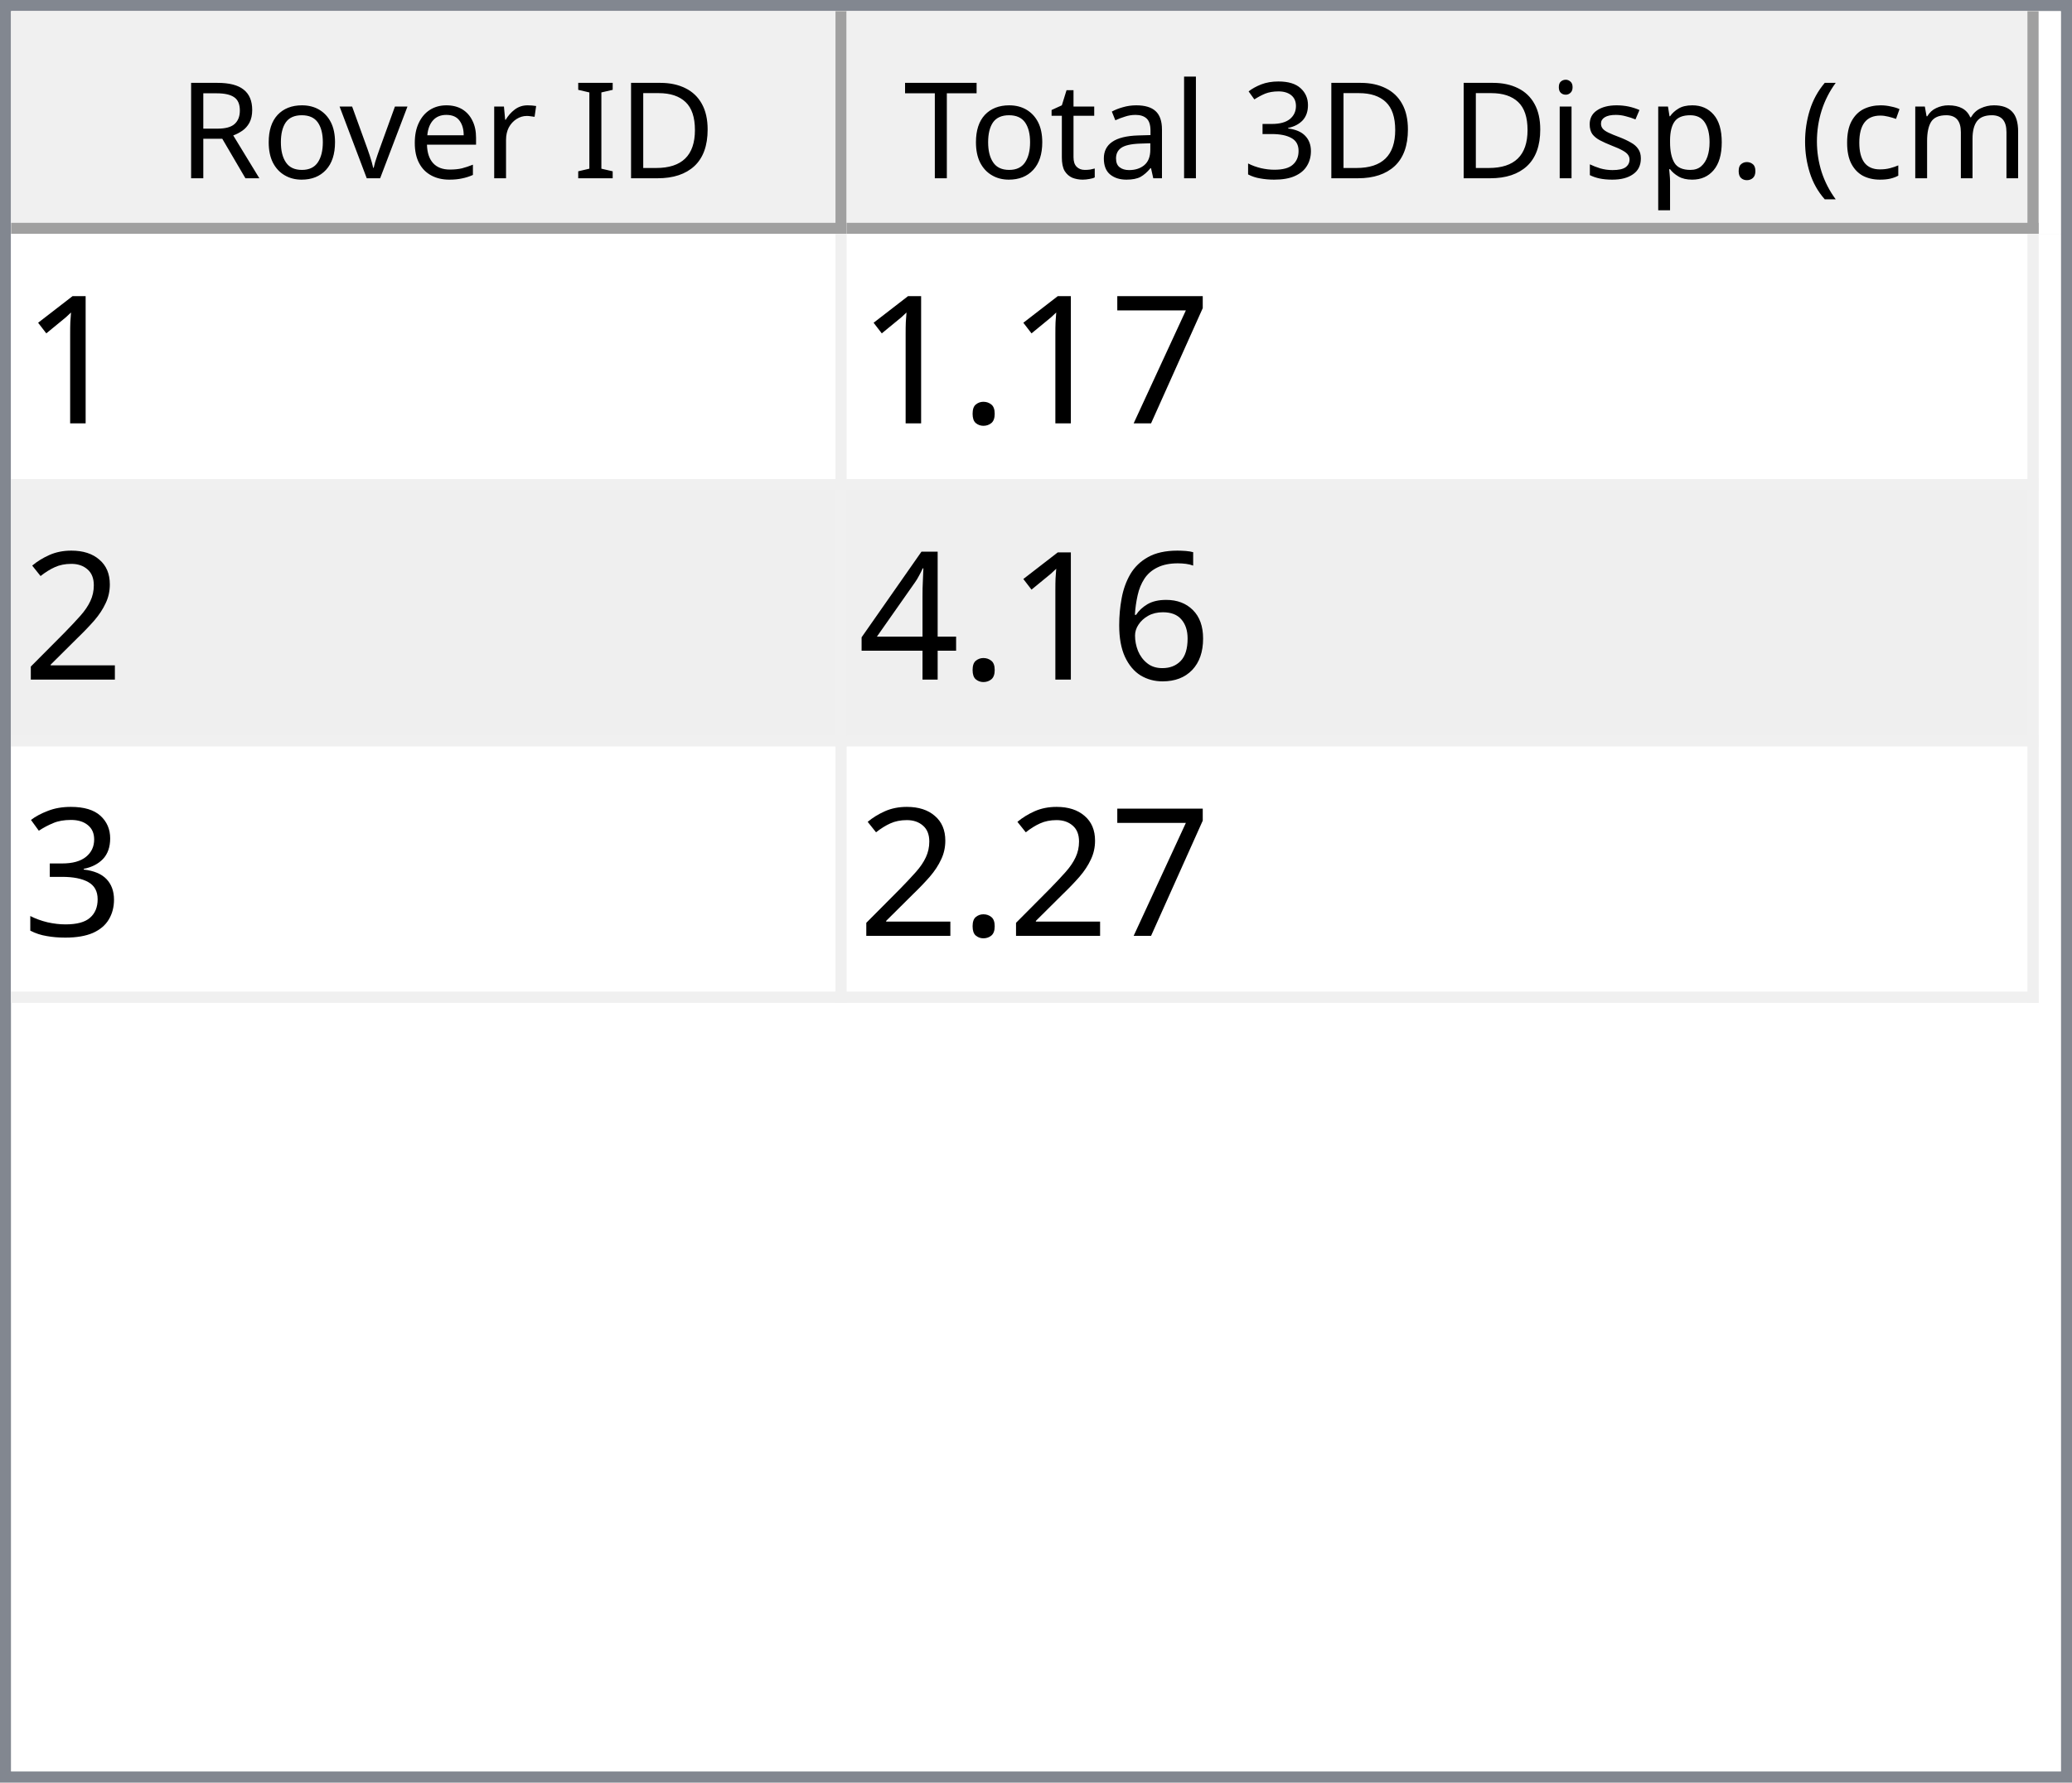
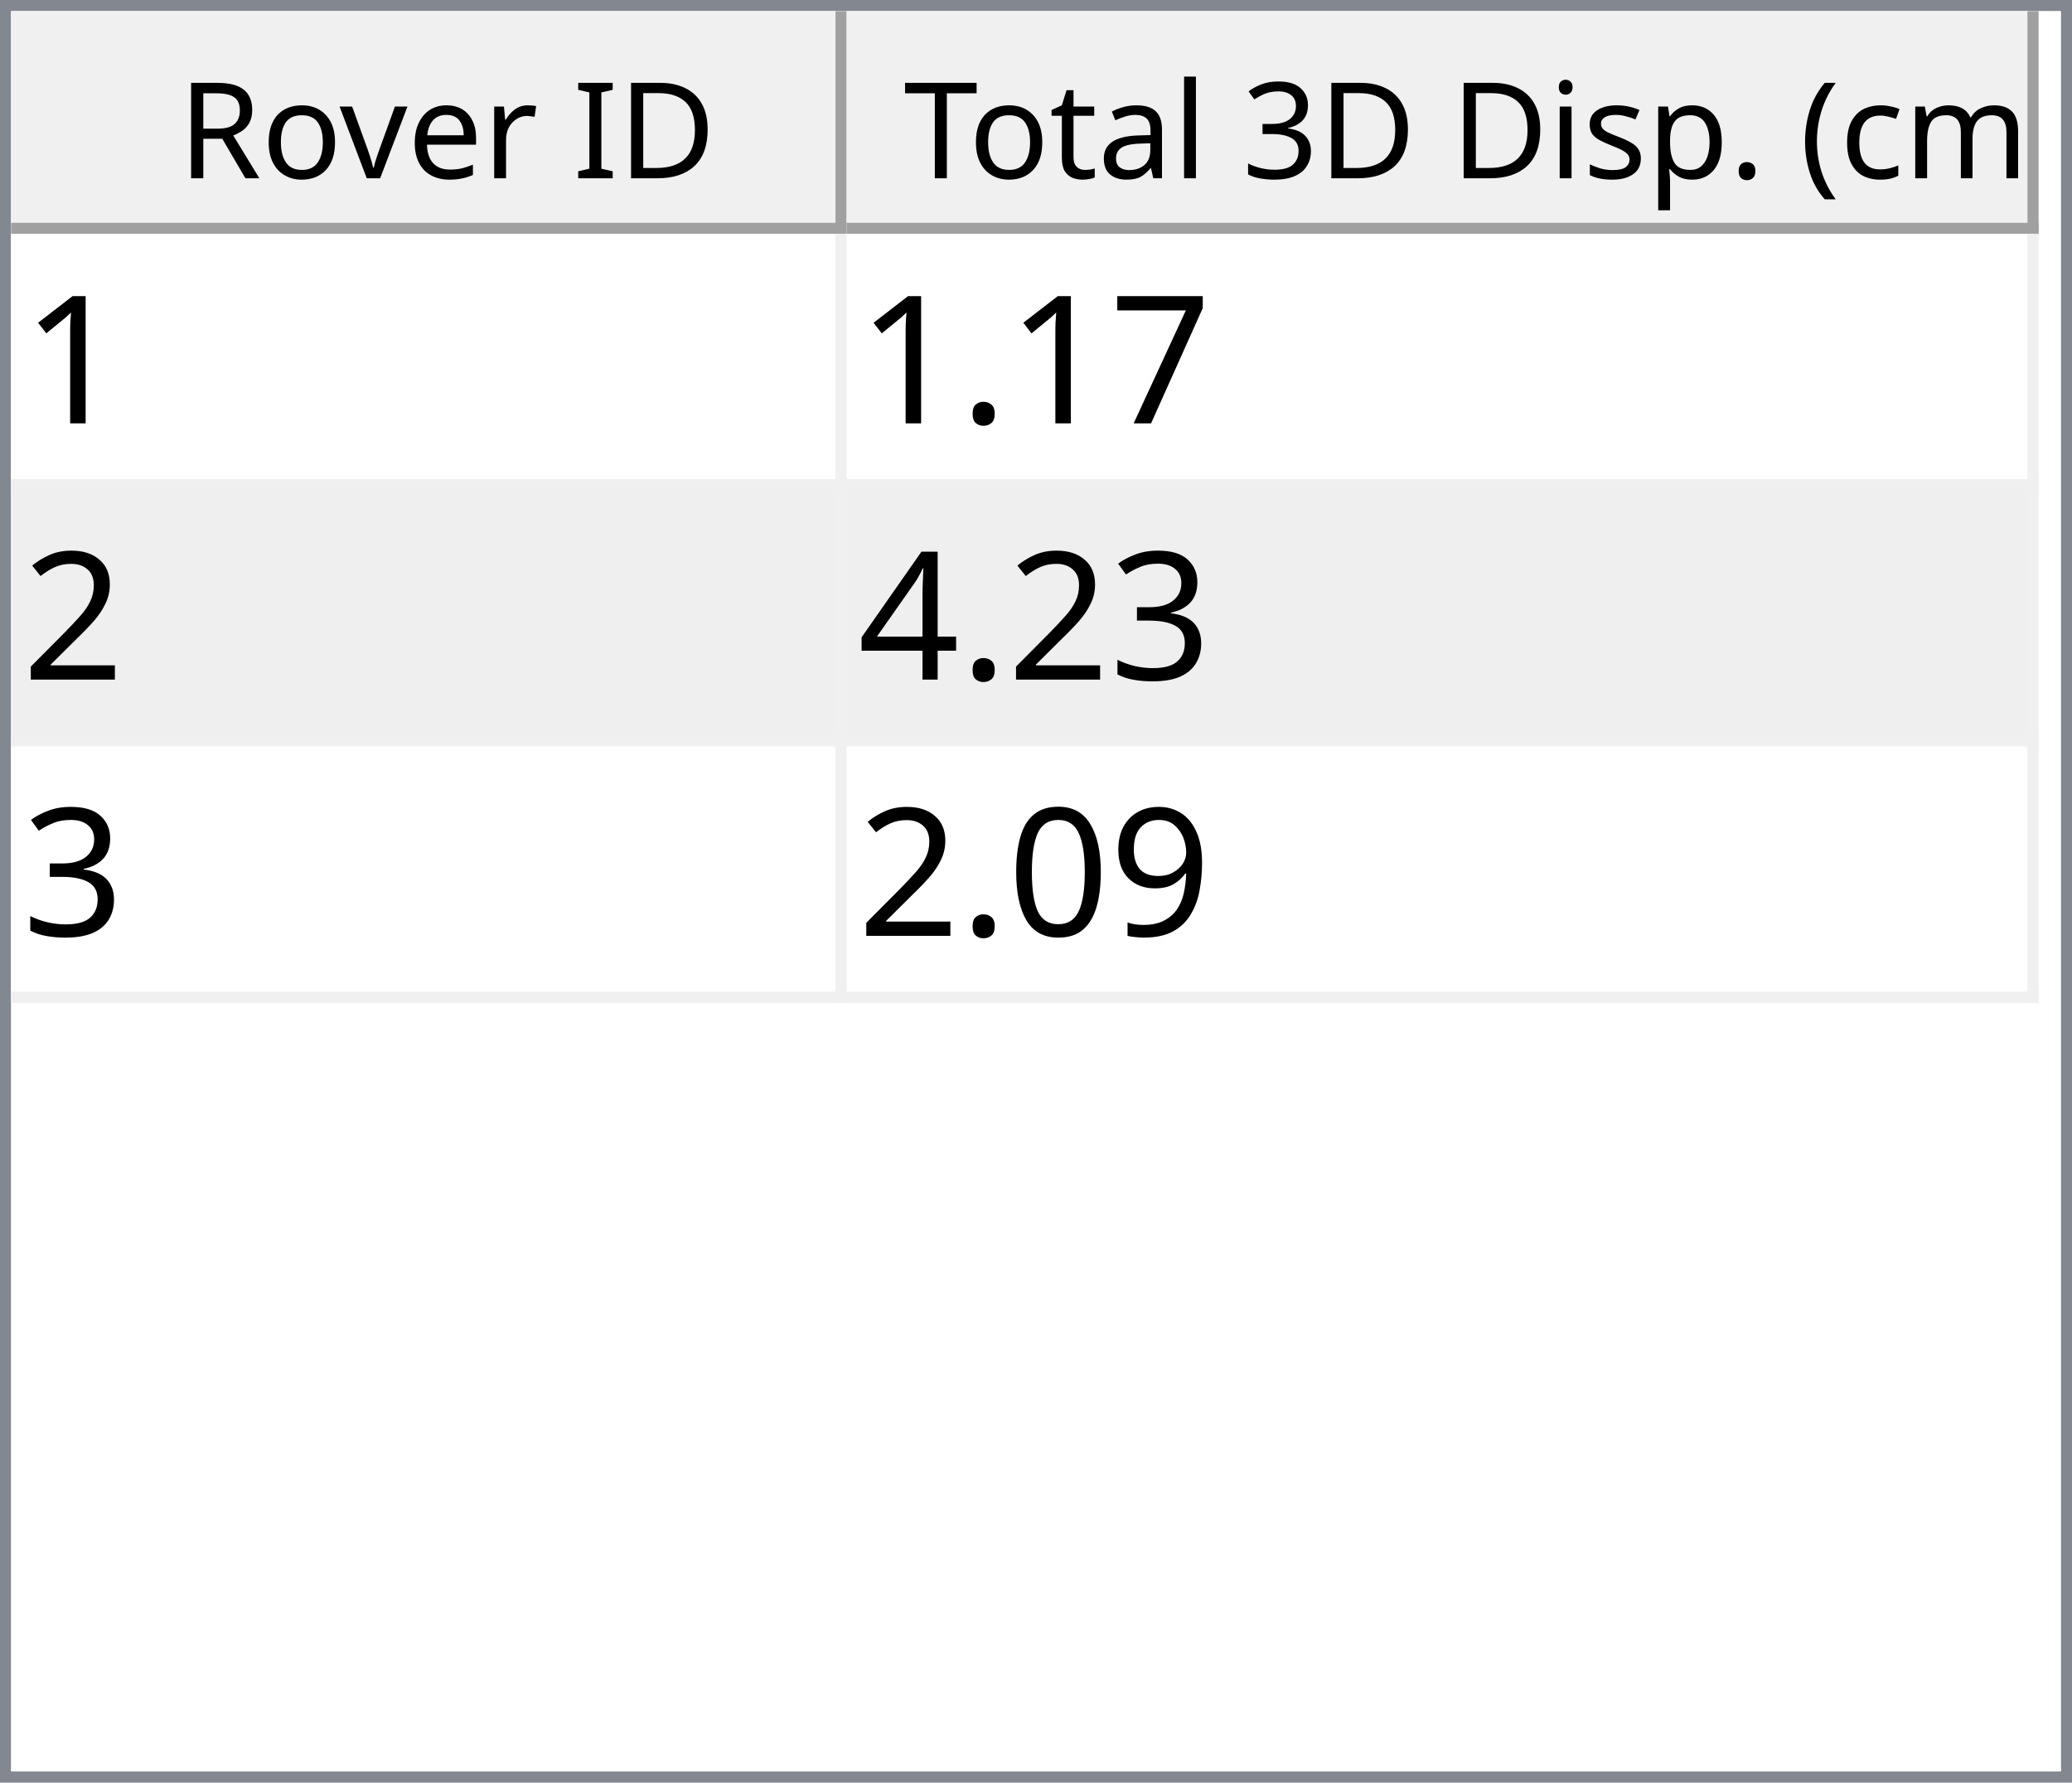
<svg xmlns="http://www.w3.org/2000/svg" style="fill-opacity:1; color-rendering:auto; color-interpolation:auto; text-rendering:auto; stroke:black; stroke-linecap:square; stroke-miterlimit:10; shape-rendering:auto; stroke-opacity:1; fill:black; stroke-dasharray:none; font-weight:normal; stroke-width:1; font-family:'Dialog'; font-style:normal; stroke-linejoin:miter; font-size:12px; stroke-dashoffset:0; image-rendering:auto;" width="186" height="160">
  <defs id="genericDefs" />
  <g>
    <defs id="defs1">
      <clipPath clipPathUnits="userSpaceOnUse" id="clipPath1">
        <path d="M0 0 L186 0 L186 160 L0 160 L0 0 Z" />
      </clipPath>
      <clipPath clipPathUnits="userSpaceOnUse" id="clipPath2">
        <path d="M0 0 L0 160 L186 160 L186 0 Z" />
      </clipPath>
      <clipPath clipPathUnits="userSpaceOnUse" id="clipPath3">
        <path d="M0 0 L0 20 L184 20 L184 0 Z" />
      </clipPath>
      <clipPath clipPathUnits="userSpaceOnUse" id="clipPath4">
        <path d="M0 0 L0 20 L75 20 L75 0 Z" />
      </clipPath>
      <clipPath clipPathUnits="userSpaceOnUse" id="clipPath5">
        <path d="M1 1 L1 19 L74 19 L74 1 Z" />
      </clipPath>
      <clipPath clipPathUnits="userSpaceOnUse" id="clipPath6">
        <path d="M0 0 L0 18 L73 18 L73 0 Z" />
      </clipPath>
      <clipPath clipPathUnits="userSpaceOnUse" id="clipPath7">
        <path d="M-0.5 -0.5 L-0.5 19.5 L74.5 19.5 L74.5 -0.5 Z" />
      </clipPath>
      <clipPath clipPathUnits="userSpaceOnUse" id="clipPath8">
        <path d="M0 0 L0 20 L107 20 L107 0 Z" />
      </clipPath>
      <clipPath clipPathUnits="userSpaceOnUse" id="clipPath9">
        <path d="M1 1 L1 19 L106 19 L106 1 Z" />
      </clipPath>
      <clipPath clipPathUnits="userSpaceOnUse" id="clipPath10">
        <path d="M0 0 L0 18 L105 18 L105 0 Z" />
      </clipPath>
      <clipPath clipPathUnits="userSpaceOnUse" id="clipPath11">
        <path d="M-0.5 -0.5 L-0.5 19.5 L106.5 19.5 L106.5 -0.5 Z" />
      </clipPath>
      <clipPath clipPathUnits="userSpaceOnUse" id="clipPath12">
        <path d="M0 0 L0 138 L184 138 L184 0 Z" />
      </clipPath>
      <clipPath clipPathUnits="userSpaceOnUse" id="clipPath13">
        <path d="M0 0 L0 69 L182 69 L182 0 Z" />
      </clipPath>
      <clipPath clipPathUnits="userSpaceOnUse" id="clipPath14">
        <path d="M-0.5 -0.5 L-0.5 68.5 L181.5 68.5 L181.5 -0.5 Z" />
      </clipPath>
      <clipPath clipPathUnits="userSpaceOnUse" id="clipPath15">
        <path d="M0 0 L0 22 L74 22 L74 0 Z" />
      </clipPath>
      <clipPath clipPathUnits="userSpaceOnUse" id="clipPath16">
        <path d="M0 0 L0 22 L106 22 L106 0 Z" />
      </clipPath>
      <font horiz-adv-x="64.551" id="font1">
        <font-face ascent="107.91" descent="25.098" units-per-em="100" style="font-style:normal; font-family:Segoe UI; font-weight:normal;" />
        <missing-glyph horiz-adv-x="64.551" d="M8.109 0 L8.109 68.266 L56.453 68.266 L56.453 0 L8.109 0 ZM15.328 7.234 L49.219 7.234 L49.219 61.031 L15.328 61.031 L15.328 7.234 Z" />
        <glyph unicode="D" horiz-adv-x="70.117" d="M9.188 0 L9.188 70.016 L28.516 70.016 Q65.531 70.016 65.531 35.891 Q65.531 19.672 55.25 9.836 Q44.969 0 27.734 0 L9.188 0 ZM17.391 62.594 L17.391 7.422 L27.828 7.422 Q41.609 7.422 49.273 14.797 Q56.938 22.172 56.938 35.688 Q56.938 62.594 28.328 62.594 L17.391 62.594 Z" />
        <glyph unicode="I" horiz-adv-x="26.611" d="M17.391 0 L9.188 0 L9.188 70.016 L17.391 70.016 L17.391 0 Z" />
        <glyph unicode=" " horiz-adv-x="27.393" d="" />
        <glyph unicode="r" horiz-adv-x="34.766" d="M34.188 41.891 Q32.078 43.5 28.125 43.5 Q23 43.5 19.555 38.672 Q16.109 33.844 16.109 25.484 L16.109 0 L8.109 0 L8.109 50 L16.109 50 L16.109 39.703 L16.312 39.703 Q18.016 44.969 21.531 47.922 Q25.047 50.875 29.391 50.875 Q32.516 50.875 34.188 50.203 L34.188 41.891 Z" />
        <glyph unicode="e" horiz-adv-x="52.295" d="M48.297 23 L12.984 23 Q13.188 14.656 17.484 10.109 Q21.781 5.562 29.297 5.562 Q37.75 5.562 44.828 11.141 L44.828 3.609 Q38.234 -1.172 27.391 -1.172 Q16.797 -1.172 10.742 5.641 Q4.688 12.453 4.688 24.812 Q4.688 36.469 11.305 43.82 Q17.922 51.172 27.734 51.172 Q37.547 51.172 42.922 44.828 Q48.297 38.484 48.297 27.203 L48.297 23 ZM40.094 29.781 Q40.047 36.719 36.75 40.578 Q33.453 44.438 27.594 44.438 Q21.922 44.438 17.969 40.383 Q14.016 36.328 13.094 29.781 L40.094 29.781 Z" />
        <glyph unicode="v" horiz-adv-x="47.9" d="M47.406 50 L27.484 0 L19.625 0 L0.688 50 L9.469 50 L22.172 13.672 Q23.578 9.672 23.922 6.688 L24.125 6.688 Q24.609 10.453 25.688 13.484 L38.969 50 L47.406 50 Z" />
        <glyph unicode="o" horiz-adv-x="58.594" d="M29 -1.172 Q17.922 -1.172 11.305 5.836 Q4.688 12.844 4.688 24.422 Q4.688 37.016 11.57 44.094 Q18.453 51.172 30.172 51.172 Q41.359 51.172 47.633 44.289 Q53.906 37.406 53.906 25.203 Q53.906 13.234 47.141 6.031 Q40.375 -1.172 29 -1.172 ZM29.594 44.438 Q21.875 44.438 17.383 39.188 Q12.891 33.938 12.891 24.703 Q12.891 15.828 17.43 10.695 Q21.969 5.562 29.594 5.562 Q37.359 5.562 41.531 10.594 Q45.703 15.625 45.703 24.906 Q45.703 34.281 41.531 39.359 Q37.359 44.438 29.594 44.438 Z" />
        <glyph unicode="R" horiz-adv-x="59.814" d="M59.375 0 L49.609 0 L37.891 19.625 Q36.281 22.359 34.766 24.289 Q33.25 26.219 31.664 27.438 Q30.078 28.656 28.25 29.219 Q26.422 29.781 24.125 29.781 L17.391 29.781 L17.391 0 L9.188 0 L9.188 70.016 L30.078 70.016 Q34.672 70.016 38.555 68.867 Q42.438 67.719 45.289 65.375 Q48.141 63.031 49.758 59.547 Q51.375 56.062 51.375 51.375 Q51.375 47.703 50.273 44.656 Q49.172 41.609 47.148 39.211 Q45.125 36.812 42.266 35.133 Q39.406 33.453 35.844 32.516 L35.844 32.328 Q37.594 31.547 38.891 30.547 Q40.188 29.547 41.359 28.18 Q42.531 26.812 43.68 25.078 Q44.828 23.344 46.234 21.047 L59.375 0 ZM17.391 62.594 L17.391 37.203 L28.516 37.203 Q31.594 37.203 34.203 38.133 Q36.812 39.062 38.719 40.797 Q40.625 42.531 41.703 45.047 Q42.781 47.562 42.781 50.688 Q42.781 56.297 39.141 59.445 Q35.5 62.594 28.609 62.594 L17.391 62.594 Z" />
        <glyph unicode=")" horiz-adv-x="30.176" d="M8.297 -15.922 L1.172 -15.922 Q16.406 2.344 16.406 26.812 Q16.406 51.469 1.078 70.016 L8.297 70.016 Q23.531 52.156 23.531 26.703 Q23.531 1.375 8.297 -15.922 Z" />
        <glyph unicode="m" horiz-adv-x="86.133" d="M79.109 0 L71.094 0 L71.094 28.719 Q71.094 37.016 68.531 40.727 Q65.969 44.438 59.906 44.438 Q54.781 44.438 51.195 39.75 Q47.609 35.062 47.609 28.516 L47.609 0 L39.594 0 L39.594 29.688 Q39.594 44.438 28.219 44.438 Q22.953 44.438 19.531 40.016 Q16.109 35.594 16.109 28.516 L16.109 0 L8.109 0 L8.109 50 L16.109 50 L16.109 42.094 L16.312 42.094 Q21.625 51.172 31.844 51.172 Q36.969 51.172 40.773 48.312 Q44.578 45.453 46 40.828 Q51.562 51.172 62.594 51.172 Q79.109 51.172 79.109 30.812 L79.109 0 Z" />
        <glyph unicode="c" horiz-adv-x="46.191" d="M42.188 2.297 Q36.422 -1.172 28.516 -1.172 Q17.828 -1.172 11.258 5.789 Q4.688 12.75 4.688 23.828 Q4.688 36.188 11.766 43.68 Q18.844 51.172 30.672 51.172 Q37.25 51.172 42.281 48.734 L42.281 40.531 Q36.719 44.438 30.375 44.438 Q22.703 44.438 17.797 38.945 Q12.891 33.453 12.891 24.516 Q12.891 15.719 17.508 10.641 Q22.125 5.562 29.891 5.562 Q36.422 5.562 42.188 9.906 L42.188 2.297 Z" />
        <glyph unicode="(" horiz-adv-x="30.176" d="M29.109 -15.922 L21.969 -15.922 Q6.844 1.375 6.844 26.703 Q6.844 52.156 21.969 70.016 L29.203 70.016 Q13.875 51.469 13.875 26.812 Q13.875 2.344 29.109 -15.922 Z" />
        <glyph unicode="." horiz-adv-x="21.68" d="M10.891 -1.078 Q8.641 -1.078 7.055 0.539 Q5.469 2.156 5.469 4.391 Q5.469 6.641 7.055 8.273 Q8.641 9.906 10.891 9.906 Q13.188 9.906 14.797 8.273 Q16.406 6.641 16.406 4.391 Q16.406 2.156 14.797 0.539 Q13.188 -1.078 10.891 -1.078 Z" />
        <glyph unicode="p" horiz-adv-x="58.789" d="M16.312 7.234 L16.109 7.234 L16.109 -23 L8.109 -23 L8.109 50 L16.109 50 L16.109 41.219 L16.312 41.219 Q22.219 51.172 33.594 51.172 Q43.266 51.172 48.688 44.461 Q54.109 37.75 54.109 26.469 Q54.109 13.922 48 6.375 Q41.891 -1.172 31.297 -1.172 Q21.578 -1.172 16.312 7.234 ZM16.109 27.391 L16.109 20.406 Q16.109 14.203 20.141 9.883 Q24.172 5.562 30.375 5.562 Q37.641 5.562 41.773 11.133 Q45.906 16.703 45.906 26.609 Q45.906 34.969 42.047 39.703 Q38.188 44.438 31.594 44.438 Q24.609 44.438 20.359 39.578 Q16.109 34.719 16.109 27.391 Z" />
        <glyph unicode="s" horiz-adv-x="42.432" d="M5.078 1.812 L5.078 10.406 Q11.625 5.562 19.484 5.562 Q30.031 5.562 30.031 12.594 Q30.031 14.594 29.125 15.992 Q28.219 17.391 26.68 18.461 Q25.141 19.531 23.07 20.383 Q21 21.234 18.609 22.172 Q15.281 23.484 12.766 24.828 Q10.25 26.172 8.57 27.859 Q6.891 29.547 6.031 31.695 Q5.172 33.844 5.172 36.719 Q5.172 40.234 6.789 42.945 Q8.406 45.656 11.086 47.484 Q13.766 49.312 17.211 50.242 Q20.656 51.172 24.312 51.172 Q30.812 51.172 35.938 48.922 L35.938 40.828 Q30.422 44.438 23.25 44.438 Q21 44.438 19.195 43.922 Q17.391 43.406 16.094 42.477 Q14.797 41.547 14.086 40.258 Q13.375 38.969 13.375 37.406 Q13.375 35.453 14.086 34.133 Q14.797 32.812 16.164 31.789 Q17.531 30.766 19.484 29.938 Q21.438 29.109 23.922 28.125 Q27.25 26.859 29.883 25.516 Q32.516 24.172 34.375 22.484 Q36.234 20.797 37.234 18.602 Q38.234 16.406 38.234 13.375 Q38.234 9.672 36.602 6.938 Q34.969 4.203 32.234 2.398 Q29.5 0.594 25.93 -0.289 Q22.359 -1.172 18.453 -1.172 Q10.75 -1.172 5.078 1.812 Z" />
        <glyph unicode="i" horiz-adv-x="24.219" d="M12.203 62.703 Q10.062 62.703 8.547 64.164 Q7.031 65.625 7.031 67.875 Q7.031 70.125 8.547 71.609 Q10.062 73.094 12.203 73.094 Q14.406 73.094 15.945 71.609 Q17.484 70.125 17.484 67.875 Q17.484 65.719 15.945 64.211 Q14.406 62.703 12.203 62.703 ZM16.109 0 L8.109 0 L8.109 50 L16.109 50 L16.109 0 Z" />
        <glyph unicode="3" horiz-adv-x="53.906" d="M46.531 19.828 Q46.531 15.094 44.75 11.211 Q42.969 7.328 39.719 4.57 Q36.469 1.812 31.93 0.297 Q27.391 -1.219 21.922 -1.219 Q11.922 -1.219 6 2.594 L6 11.188 Q13.094 5.609 22.219 5.609 Q25.875 5.609 28.828 6.539 Q31.781 7.469 33.906 9.227 Q36.031 10.984 37.18 13.477 Q38.328 15.969 38.328 19.094 Q38.328 32.812 18.797 32.812 L12.984 32.812 L12.984 39.594 L18.5 39.594 Q35.797 39.594 35.797 52.484 Q35.797 64.406 22.609 64.406 Q15.188 64.406 8.688 59.422 L8.688 67.188 Q15.375 71.188 24.609 71.188 Q29 71.188 32.57 69.969 Q36.141 68.75 38.68 66.555 Q41.219 64.359 42.609 61.281 Q44 58.203 44 54.5 Q44 40.672 30.031 36.719 L30.031 36.531 Q33.594 36.141 36.625 34.797 Q39.656 33.453 41.852 31.305 Q44.047 29.156 45.289 26.25 Q46.531 23.344 46.531 19.828 Z" />
        <glyph unicode="l" horiz-adv-x="24.219" d="M16.109 0 L8.109 0 L8.109 74.031 L16.109 74.031 L16.109 0 Z" />
        <glyph unicode="a" horiz-adv-x="50.879" d="M43.891 0 L35.891 0 L35.891 7.812 L35.688 7.812 Q30.469 -1.172 20.312 -1.172 Q12.844 -1.172 8.617 2.781 Q4.391 6.734 4.391 13.281 Q4.391 27.297 20.906 29.594 L35.891 31.688 Q35.891 44.438 25.594 44.438 Q16.547 44.438 9.281 38.281 L9.281 46.484 Q16.656 51.172 26.266 51.172 Q43.891 51.172 43.891 32.516 L43.891 0 ZM35.891 25.297 L23.828 23.641 Q18.266 22.859 15.43 20.875 Q12.594 18.891 12.594 13.875 Q12.594 10.203 15.211 7.883 Q17.828 5.562 22.172 5.562 Q28.125 5.562 32.008 9.742 Q35.891 13.922 35.891 20.312 L35.891 25.297 Z" />
        <glyph unicode="t" horiz-adv-x="33.887" d="M31.297 0.484 Q28.469 -1.078 23.828 -1.078 Q10.688 -1.078 10.688 13.578 L10.688 43.172 L2.094 43.172 L2.094 50 L10.688 50 L10.688 62.203 L18.703 64.797 L18.703 50 L31.297 50 L31.297 43.172 L18.703 43.172 L18.703 14.984 Q18.703 9.969 20.414 7.82 Q22.125 5.672 26.078 5.672 Q29.109 5.672 31.297 7.328 L31.297 0.484 Z" />
        <glyph unicode="T" horiz-adv-x="52.393" d="M50.594 62.594 L30.375 62.594 L30.375 0 L22.172 0 L22.172 62.594 L2 62.594 L2 70.016 L50.594 70.016 L50.594 62.594 Z" />
      </font>
      <font horiz-adv-x="75.0" id="font2">
        <font-face ascent="100.537" descent="21.973" units-per-em="100" style="font-style:normal; font-family:sans-serif; font-weight:normal;" />
        <missing-glyph horiz-adv-x="75.0" d="M12.5 0 L12.5 62.5 L62.5 62.5 L62.5 0 L12.5 0 ZM14.062 1.562 L60.938 1.562 L60.938 60.938 L14.062 60.938 L14.062 1.562 Z" />
        <glyph unicode="1" horiz-adv-x="55.615" d="M37.25 0 L28.469 0 L28.469 56 Q25.297 52.984 20.141 49.953 Q14.984 46.922 10.891 45.406 L10.891 53.906 Q18.266 57.375 23.781 62.305 Q29.297 67.234 31.594 71.875 L37.25 71.875 L37.25 0 Z" />
        <glyph unicode="7" horiz-adv-x="55.615" d="M4.734 62.203 L4.734 70.656 L51.078 70.656 L51.078 63.812 Q44.234 56.547 37.523 44.484 Q30.812 32.422 27.156 19.672 Q24.516 10.688 23.781 0 L14.75 0 Q14.891 8.453 18.062 20.414 Q21.234 32.375 27.172 43.484 Q33.109 54.594 39.797 62.203 L4.734 62.203 Z" />
        <glyph unicode="." horiz-adv-x="27.783" d="M9.078 0 L9.078 10.016 L19.094 10.016 L19.094 0 L9.078 0 Z" />
        <glyph unicode="2" horiz-adv-x="55.615" d="M50.344 8.453 L50.344 0 L3.031 0 Q2.938 3.172 4.047 6.109 Q5.859 10.938 9.836 15.625 Q13.812 20.312 21.344 26.469 Q33.016 36.031 37.117 41.625 Q41.219 47.219 41.219 52.203 Q41.219 57.422 37.477 61.008 Q33.734 64.594 27.734 64.594 Q21.391 64.594 17.578 60.789 Q13.766 56.984 13.719 50.25 L4.688 51.172 Q5.609 61.281 11.664 66.578 Q17.719 71.875 27.938 71.875 Q38.234 71.875 44.242 66.164 Q50.25 60.453 50.25 52 Q50.25 47.703 48.492 43.555 Q46.734 39.406 42.656 34.812 Q38.578 30.219 29.109 22.219 Q21.188 15.578 18.945 13.211 Q16.703 10.844 15.234 8.453 L50.344 8.453 Z" />
-         <glyph unicode="6" horiz-adv-x="55.615" d="M49.75 54.047 L41.016 53.375 Q39.844 58.547 37.703 60.891 Q34.125 64.656 28.906 64.656 Q24.703 64.656 21.531 62.312 Q17.391 59.281 14.992 53.469 Q12.594 47.656 12.5 36.922 Q15.672 41.75 20.266 44.094 Q24.859 46.438 29.891 46.438 Q38.672 46.438 44.852 39.969 Q51.031 33.5 51.031 23.25 Q51.031 16.5 48.125 10.719 Q45.219 4.938 40.141 1.859 Q35.062 -1.219 28.609 -1.219 Q17.625 -1.219 10.695 6.859 Q3.766 14.938 3.766 33.5 Q3.766 54.25 11.422 63.672 Q18.109 71.875 29.438 71.875 Q37.891 71.875 43.289 67.141 Q48.688 62.406 49.75 54.047 ZM13.875 23.188 Q13.875 18.656 15.797 14.508 Q17.719 10.359 21.188 8.18 Q24.656 6 28.469 6 Q34.031 6 38.039 10.492 Q42.047 14.984 42.047 22.703 Q42.047 30.125 38.086 34.398 Q34.125 38.672 28.125 38.672 Q22.172 38.672 18.023 34.398 Q13.875 30.125 13.875 23.188 Z" />
+         <glyph unicode="3" horiz-adv-x="55.615" d="M4.203 18.891 L12.984 20.062 Q14.5 12.594 18.141 9.297 Q21.781 6 27 6 Q33.203 6 37.477 10.297 Q41.75 14.594 41.75 20.953 Q41.75 27 37.797 30.93 Q33.844 34.859 27.734 34.859 Q25.25 34.859 21.531 33.891 L22.516 41.609 Q23.391 41.5 23.922 41.5 Q29.547 41.5 34.039 44.43 Q38.531 47.359 38.531 53.469 Q38.531 58.297 35.258 61.477 Q31.984 64.656 26.812 64.656 Q21.688 64.656 18.266 61.43 Q14.844 58.203 13.875 51.766 L5.078 53.328 Q6.688 62.156 12.398 67.016 Q18.109 71.875 26.609 71.875 Q32.469 71.875 37.398 69.359 Q42.328 66.844 44.945 62.5 Q47.562 58.156 47.562 53.266 Q47.562 48.641 45.07 44.828 Q42.578 41.016 37.703 38.766 Q44.047 37.312 47.562 32.695 Q51.078 28.078 51.078 21.141 Q51.078 11.766 44.242 5.25 Q37.406 -1.266 26.953 -1.266 Q17.531 -1.266 11.305 4.352 Q5.078 9.969 4.203 18.891 Z" />
        <glyph unicode="4" horiz-adv-x="55.615" d="M32.328 0 L32.328 17.141 L1.266 17.141 L1.266 25.203 L33.938 71.578 L41.109 71.578 L41.109 25.203 L50.781 25.203 L50.781 17.141 L41.109 17.141 L41.109 0 L32.328 0 ZM32.328 25.203 L32.328 57.469 L9.906 25.203 L32.328 25.203 Z" />
-         <glyph unicode="3" horiz-adv-x="55.615" d="M4.203 18.891 L12.984 20.062 Q14.5 12.594 18.141 9.297 Q21.781 6 27 6 Q33.203 6 37.477 10.297 Q41.75 14.594 41.75 20.953 Q41.75 27 37.797 30.93 Q33.844 34.859 27.734 34.859 Q25.25 34.859 21.531 33.891 L22.516 41.609 Q23.391 41.5 23.922 41.5 Q29.547 41.5 34.039 44.43 Q38.531 47.359 38.531 53.469 Q38.531 58.297 35.258 61.477 Q31.984 64.656 26.812 64.656 Q21.688 64.656 18.266 61.43 Q14.844 58.203 13.875 51.766 L5.078 53.328 Q6.688 62.156 12.398 67.016 Q18.109 71.875 26.609 71.875 Q32.469 71.875 37.398 69.359 Q42.328 66.844 44.945 62.5 Q47.562 58.156 47.562 53.266 Q47.562 48.641 45.07 44.828 Q42.578 41.016 37.703 38.766 Q44.047 37.312 47.562 32.695 Q51.078 28.078 51.078 21.141 Q51.078 11.766 44.242 5.25 Q37.406 -1.266 26.953 -1.266 Q17.531 -1.266 11.305 4.352 Q5.078 9.969 4.203 18.891 Z" />
+         <glyph unicode="9" horiz-adv-x="55.615" d="M5.469 16.547 L13.922 17.328 Q14.984 11.375 18.016 8.688 Q21.047 6 25.781 6 Q29.828 6 32.883 7.859 Q35.938 9.719 37.891 12.82 Q39.844 15.922 41.164 21.195 Q42.484 26.469 42.484 31.938 Q42.484 32.516 42.438 33.688 Q39.797 29.5 35.234 26.883 Q30.672 24.266 25.344 24.266 Q16.453 24.266 10.305 30.711 Q4.156 37.156 4.156 47.703 Q4.156 58.594 10.578 65.234 Q17 71.875 26.656 71.875 Q33.641 71.875 39.43 68.117 Q45.219 64.359 48.219 57.398 Q51.219 50.438 51.219 37.25 Q51.219 23.531 48.242 15.406 Q45.266 7.281 39.383 3.031 Q33.5 -1.219 25.594 -1.219 Q17.188 -1.219 11.867 3.445 Q6.547 8.109 5.469 16.547 ZM41.453 48.141 Q41.453 55.719 37.43 60.156 Q33.406 64.594 27.734 64.594 Q21.875 64.594 17.531 59.812 Q13.188 55.031 13.188 47.406 Q13.188 40.578 17.312 36.305 Q21.438 32.031 27.484 32.031 Q33.594 32.031 37.523 36.305 Q41.453 40.578 41.453 48.141 Z" />
+         <glyph unicode="0" horiz-adv-x="55.615" d="M4.156 35.297 Q4.156 48 6.766 55.742 Q9.375 63.484 14.523 67.68 Q19.672 71.875 27.484 71.875 Q33.25 71.875 37.594 69.555 Q41.938 67.234 44.773 62.867 Q47.609 58.5 49.219 52.227 Q50.828 45.953 50.828 35.297 Q50.828 22.703 48.242 14.969 Q45.656 7.234 40.508 3.008 Q35.359 -1.219 27.484 -1.219 Q17.141 -1.219 11.234 6.203 Q4.156 15.141 4.156 35.297 ZM13.188 35.297 Q13.188 17.672 17.312 11.836 Q21.438 6 27.484 6 Q33.547 6 37.672 11.859 Q41.797 17.719 41.797 35.297 Q41.797 52.984 37.672 58.789 Q33.547 64.594 27.391 64.594 Q21.344 64.594 17.719 59.469 Q13.188 52.938 13.188 35.297 Z" />
      </font>
    </defs>
    <g style="fill:white; stroke:white;">
      <rect x="0" y="0" width="186" style="clip-path:url(#clipPath1); stroke:none;" height="160" />
    </g>
    <g style="fill:white; text-rendering:optimizeSpeed; color-rendering:optimizeSpeed; image-rendering:optimizeSpeed; shape-rendering:crispEdges; stroke:white; color-interpolation:sRGB;">
      <rect x="0" width="186" height="160" y="0" style="stroke:none;" />
      <path style="stroke:none;" d="M0 160 L186 160 L186 0 L0 0 Z" />
    </g>
    <g style="fill:rgb(240,240,240); font-family:'Segoe UI'; stroke:rgb(240,240,240);">
      <rect x="0" y="0" width="186" style="clip-path:url(#clipPath2); stroke:none;" height="160" />
    </g>
    <g style="fill:rgb(130,135,144); font-family:'Segoe UI'; stroke:rgb(130,135,144);">
      <path d="M0 0 L186 0 L186 160 L0 160 L0 0 ZM1 1 L185 1 L185 159 L1 159 L1 1 Z" style="fill-rule:evenodd; clip-path:url(#clipPath2); stroke:none;" />
    </g>
    <g style="fill:white; font-family:'Segoe UI'; stroke:white;" transform="translate(1,1)">
      <rect x="0" y="0" width="184" style="clip-path:url(#clipPath3); stroke:none;" height="20" />
    </g>
    <g style="fill:rgb(240,240,240); font-family:'Segoe UI'; stroke:rgb(240,240,240);" transform="translate(1,1)">
      <rect x="0" y="0" width="75" style="clip-path:url(#clipPath4); stroke:none;" height="20" />
    </g>
    <g style="font-family:'Segoe UI';" transform="translate(2,2)">
      <text x="14" xml:space="preserve" y="14" style="clip-path:url(#clipPath6); stroke:none;">Rover ID</text>
    </g>
    <g style="fill:rgb(160,160,160); font-family:'Segoe UI'; stroke:rgb(160,160,160); stroke-linejoin:bevel;" transform="translate(1.5,1.5)">
      <line x1="74" x2="74" y1="0" style="fill:none; clip-path:url(#clipPath7);" y2="19" />
    </g>
    <g style="fill:rgb(160,160,160); font-family:'Segoe UI'; stroke:rgb(160,160,160); stroke-linejoin:bevel;" transform="matrix(1,0,0,1,1,1) translate(0.5,0.5)">
      <line x1="0" x2="74" y1="19" style="fill:none; clip-path:url(#clipPath7);" y2="19" />
    </g>
    <g style="fill:rgb(240,240,240); font-family:'Segoe UI'; stroke:rgb(240,240,240);" transform="translate(76,1)">
      <rect x="0" y="0" width="107" style="clip-path:url(#clipPath8); stroke:none;" height="20" />
    </g>
    <g style="font-family:'Segoe UI';" transform="translate(77,2)">
      <text x="1" xml:space="preserve" y="14" style="clip-path:url(#clipPath10); stroke:none;"> Total 3D Disp. (cm)</text>
    </g>
    <g style="fill:rgb(160,160,160); font-family:'Segoe UI'; stroke:rgb(160,160,160); stroke-linejoin:bevel;" transform="translate(76.5,1.5)">
      <line x1="106" x2="106" y1="0" style="fill:none; clip-path:url(#clipPath11);" y2="19" />
    </g>
    <g style="fill:rgb(160,160,160); font-family:'Segoe UI'; stroke:rgb(160,160,160); stroke-linejoin:bevel;" transform="matrix(1,0,0,1,76,1) translate(0.5,0.5)">
      <line x1="0" x2="106" y1="19" style="fill:none; clip-path:url(#clipPath11);" y2="19" />
    </g>
    <g style="fill:white; font-family:'Segoe UI'; stroke:white;" transform="translate(1,21)">
      <rect x="0" y="0" width="184" style="clip-path:url(#clipPath12); stroke:none;" height="138" />
    </g>
    <g style="fill:rgb(240,240,240); font-size:16px; font-family:sans-serif; stroke:rgb(240,240,240);" transform="translate(1,21)">
      <rect x="0" y="0" width="182" style="clip-path:url(#clipPath13); stroke:none;" height="69" />
      <line transform="translate(0.5,0.5)" x1="0" x2="181" y1="22" style="clip-path:url(#clipPath14); fill:none; stroke-linejoin:bevel;" y2="22" />
    </g>
    <g transform="matrix(1,0,0,1,1,21) translate(0.5,0.5)" style="fill:rgb(240,240,240); font-size:16px; font-family:sans-serif; stroke:rgb(240,240,240); stroke-linejoin:bevel;">
      <line x1="0" x2="181" y1="45" style="fill:none; clip-path:url(#clipPath14);" y2="45" />
    </g>
    <g transform="matrix(1,0,0,1,1,21) translate(0.5,0.5)" style="fill:rgb(240,240,240); font-size:16px; font-family:sans-serif; stroke:rgb(240,240,240); stroke-linejoin:bevel;">
      <line x1="0" x2="181" y1="68" style="fill:none; clip-path:url(#clipPath14);" y2="68" />
    </g>
    <g transform="matrix(1,0,0,1,1,21) translate(0.5,0.5)" style="fill:rgb(240,240,240); font-size:16px; font-family:sans-serif; stroke:rgb(240,240,240); stroke-linejoin:bevel;">
      <line x1="74" x2="74" y1="0" style="fill:none; clip-path:url(#clipPath14);" y2="68" />
    </g>
    <g transform="matrix(1,0,0,1,1,21) translate(0.5,0.5)" style="fill:rgb(240,240,240); font-size:16px; font-family:sans-serif; stroke:rgb(240,240,240); stroke-linejoin:bevel;">
      <line x1="181" x2="181" y1="0" style="fill:none; clip-path:url(#clipPath14);" y2="68" />
    </g>
    <g style="fill:white; font-size:16px; font-family:sans-serif; stroke:white;" transform="matrix(1,0,0,1,1,21)">
      <rect x="0" y="0" width="74" style="clip-path:url(#clipPath15); stroke:none;" height="22" />
      <text x="1" y="17" style="fill:black; clip-path:url(#clipPath15); stroke:none;" xml:space="preserve">1</text>
    </g>
    <g style="fill:white; font-size:16px; font-family:sans-serif; stroke:white;" transform="matrix(1,0,0,1,1,21) translate(75,0)">
      <rect x="0" y="0" width="106" style="clip-path:url(#clipPath16); stroke:none;" height="22" />
      <text x="1" y="17" style="fill:black; clip-path:url(#clipPath16); stroke:none;" xml:space="preserve">1.17</text>
    </g>
    <g style="fill:rgb(239,239,239); font-size:16px; font-family:sans-serif; stroke:rgb(239,239,239);" transform="matrix(1,0,0,1,1,21) translate(0,23)">
      <rect x="0" y="0" width="74" style="clip-path:url(#clipPath15); stroke:none;" height="22" />
      <text x="1" y="17" style="fill:black; clip-path:url(#clipPath15); stroke:none;" xml:space="preserve">2</text>
    </g>
    <g style="fill:rgb(239,239,239); font-size:16px; font-family:sans-serif; stroke:rgb(239,239,239);" transform="matrix(1,0,0,1,1,21) translate(75,23)">
      <rect x="0" y="0" width="106" style="clip-path:url(#clipPath16); stroke:none;" height="22" />
-       <text x="1" y="17" style="fill:black; clip-path:url(#clipPath16); stroke:none;" xml:space="preserve">4.16</text>
+       <text x="1" y="17" style="fill:black; clip-path:url(#clipPath16); stroke:none;" xml:space="preserve">4.23</text>
    </g>
    <g style="fill:white; font-size:16px; font-family:sans-serif; stroke:white;" transform="matrix(1,0,0,1,1,21) translate(0,46)">
      <rect x="0" y="0" width="74" style="clip-path:url(#clipPath15); stroke:none;" height="22" />
      <text x="1" y="17" style="fill:black; clip-path:url(#clipPath15); stroke:none;" xml:space="preserve">3</text>
    </g>
    <g style="fill:white; font-size:16px; font-family:sans-serif; stroke:white;" transform="matrix(1,0,0,1,1,21) translate(75,46)">
      <rect x="0" y="0" width="106" style="clip-path:url(#clipPath16); stroke:none;" height="22" />
-       <text x="1" y="17" style="fill:black; clip-path:url(#clipPath16); stroke:none;" xml:space="preserve">2.27</text>
+       <text x="1" y="17" style="fill:black; clip-path:url(#clipPath16); stroke:none;" xml:space="preserve">2.09</text>
    </g>
  </g>
</svg>
